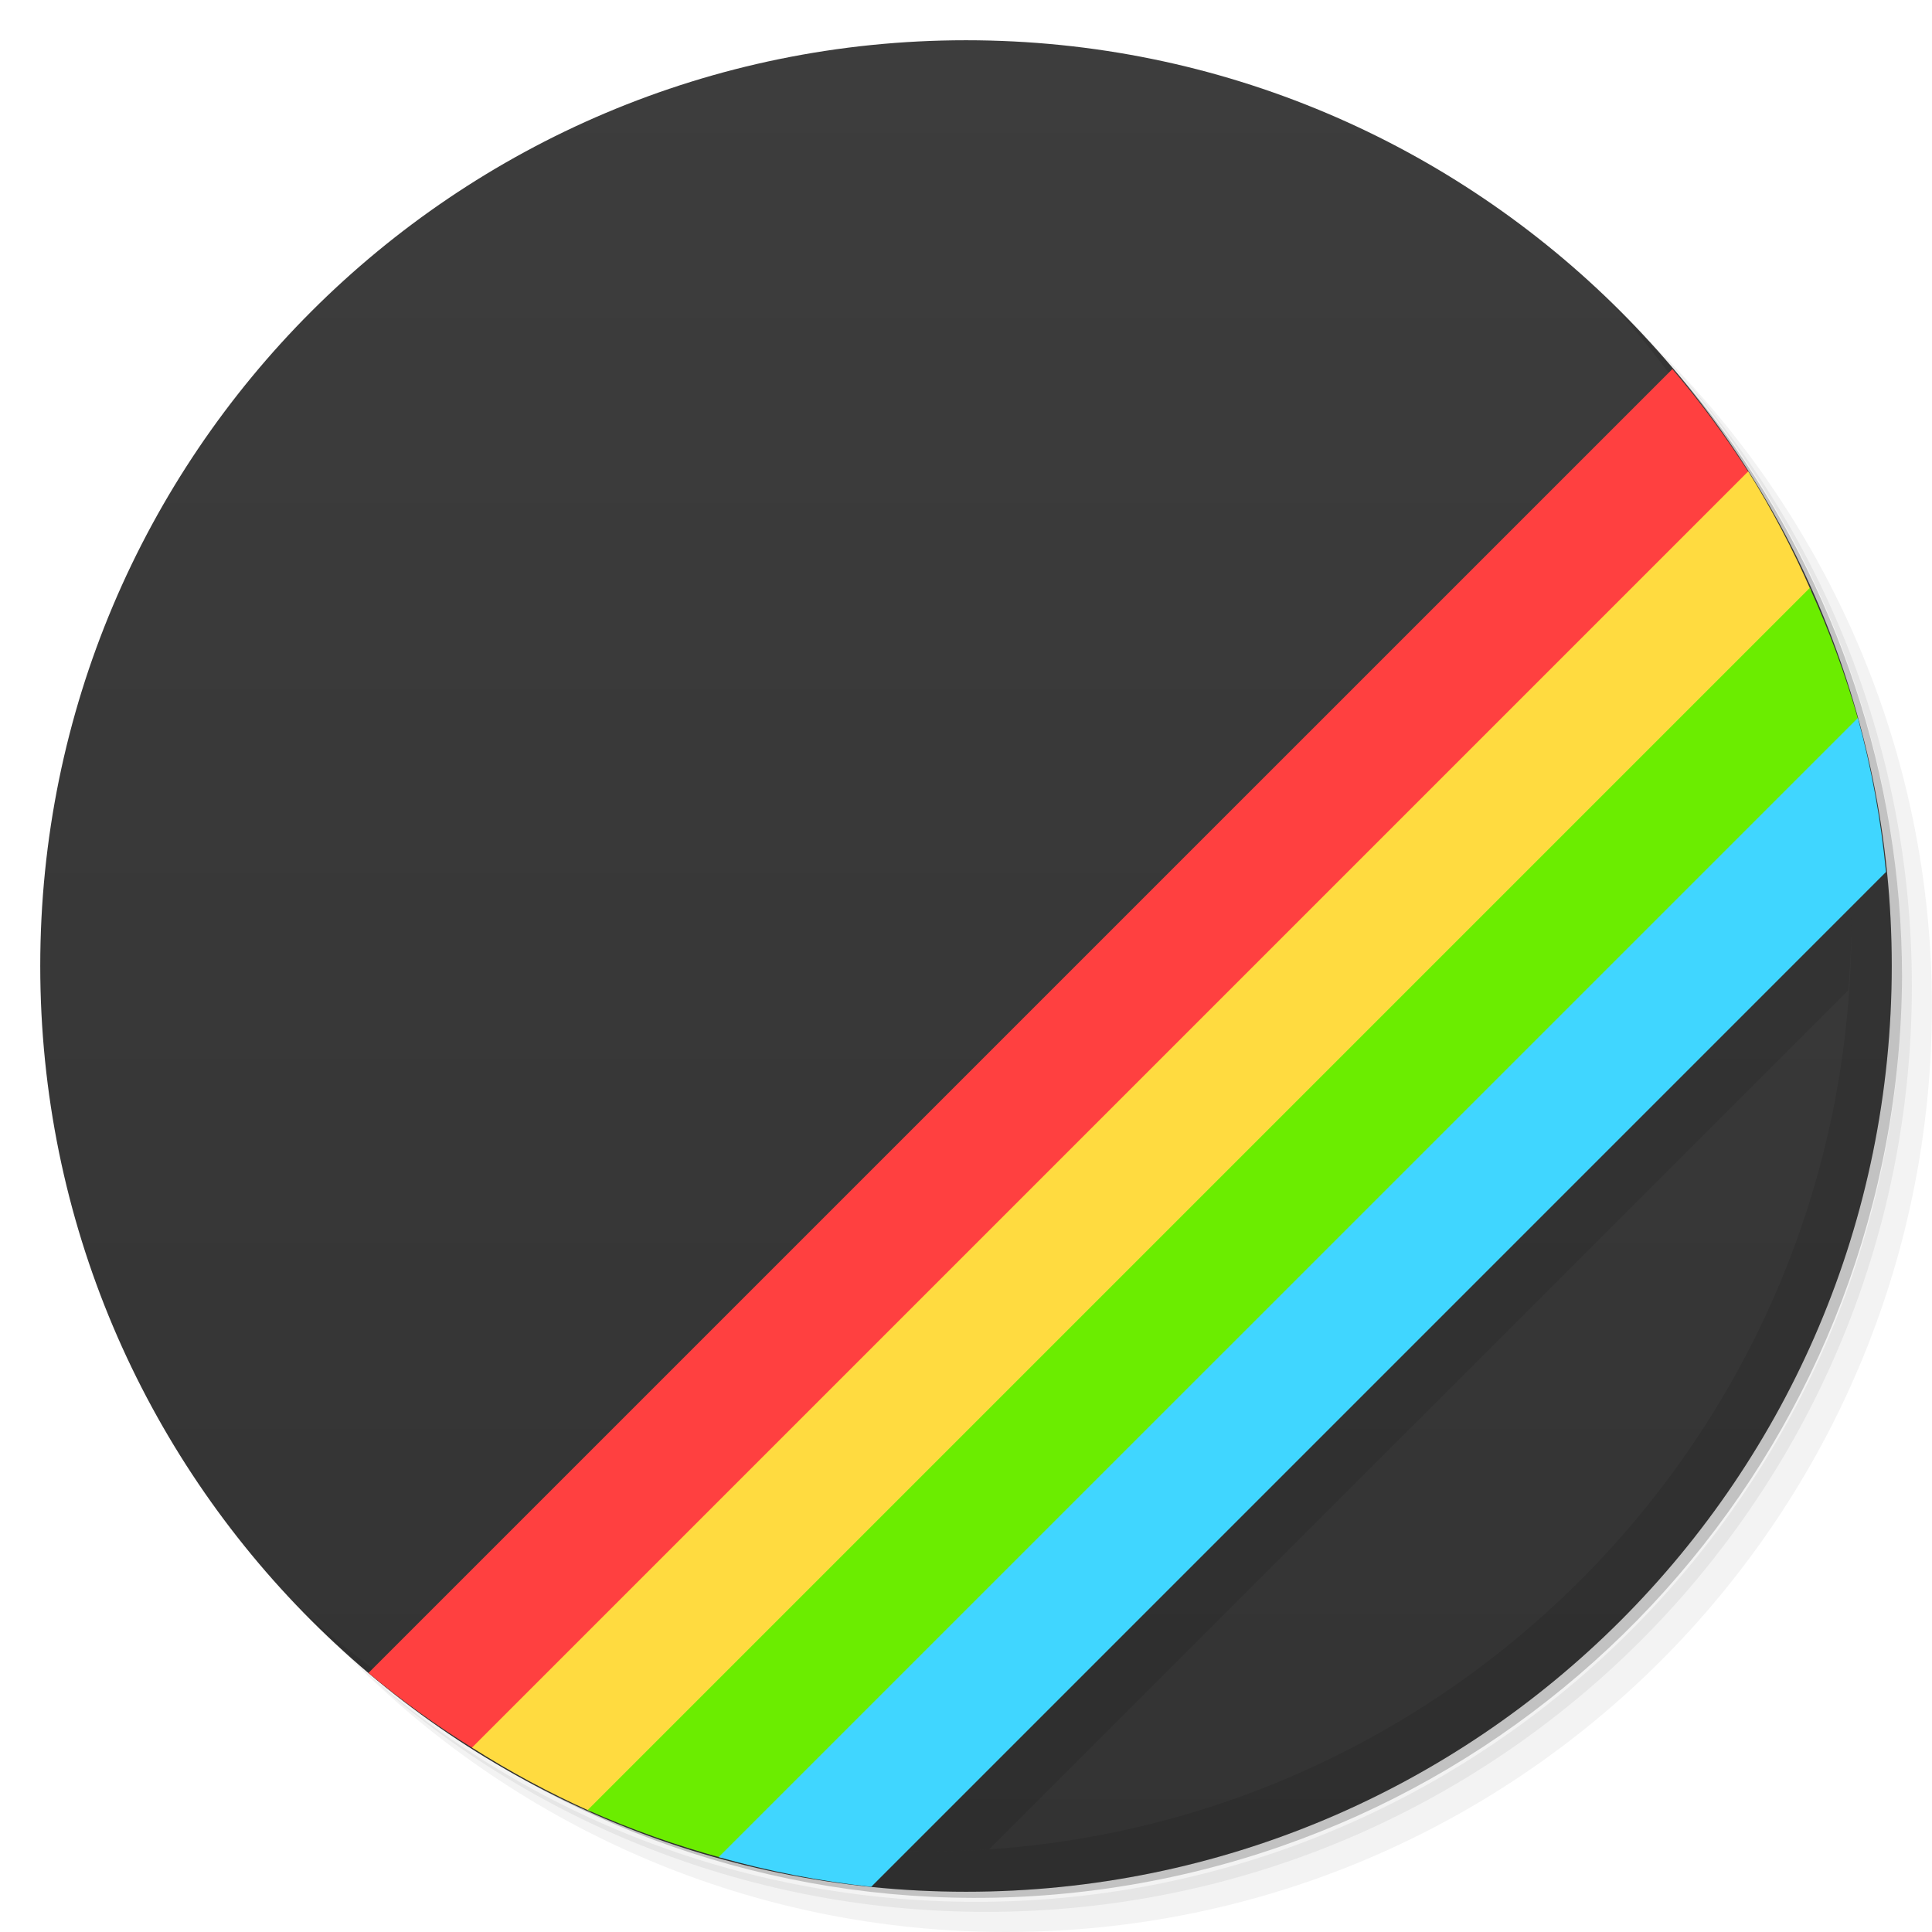
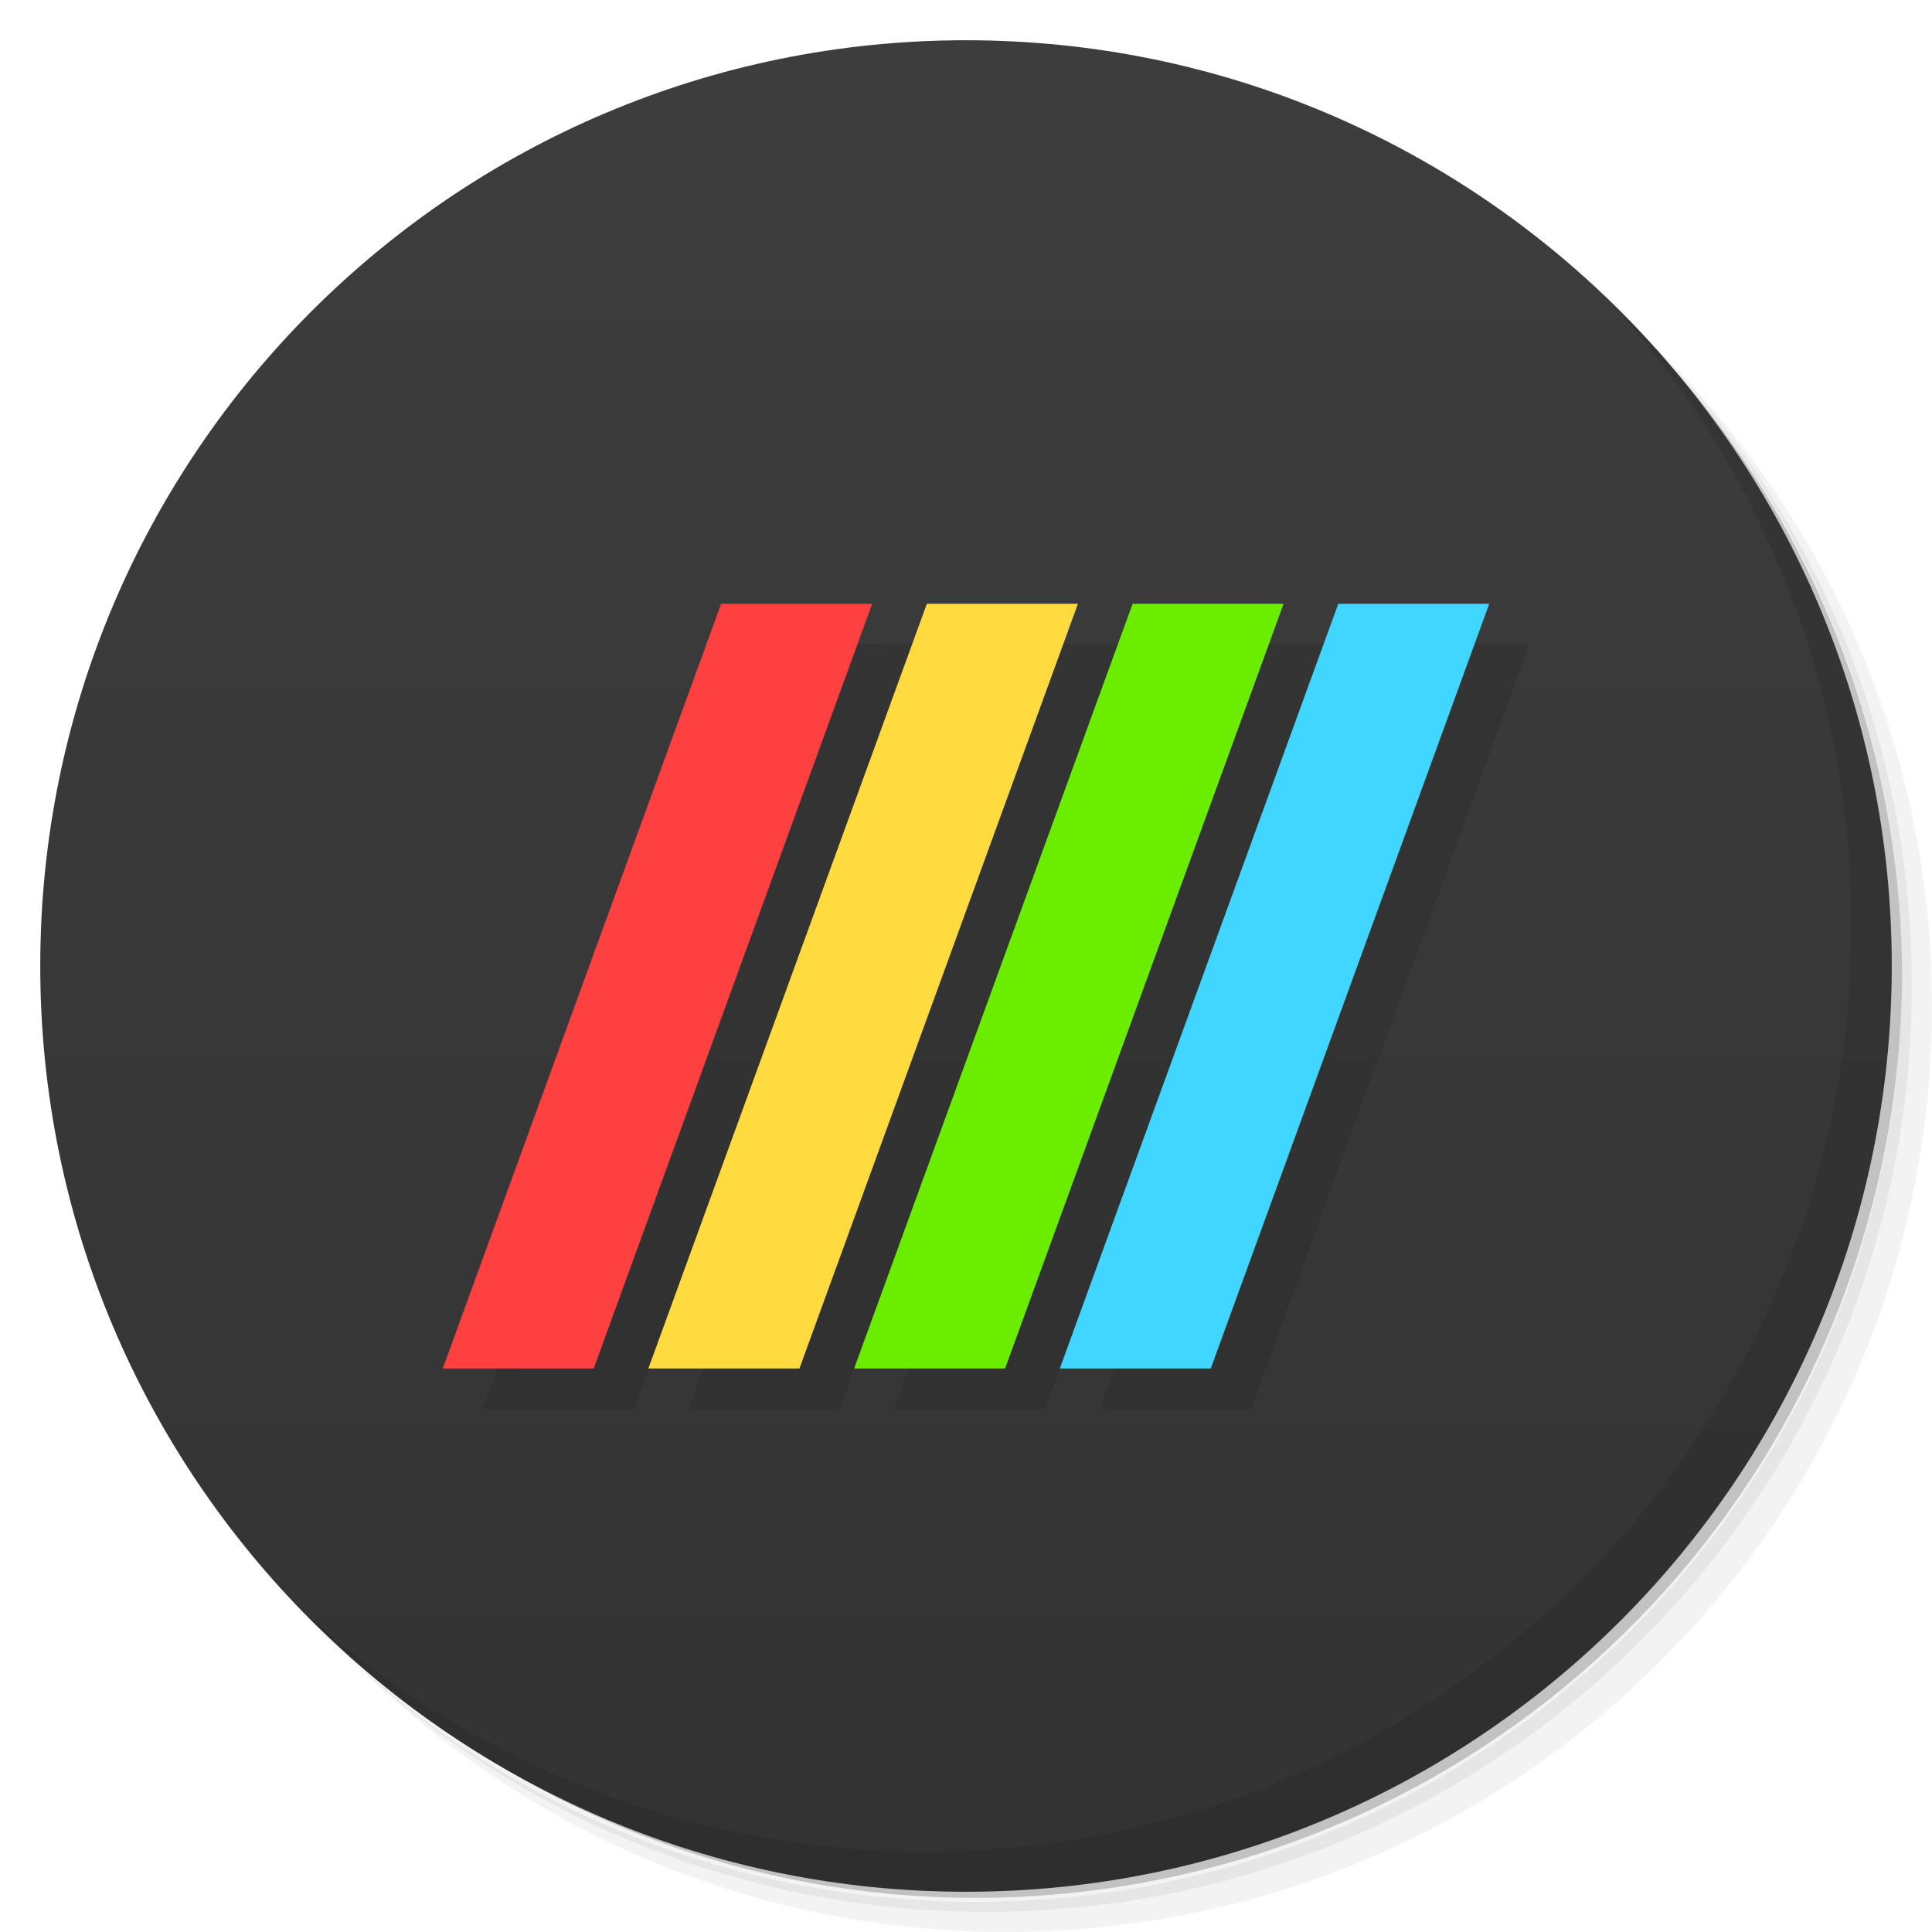
<svg xmlns="http://www.w3.org/2000/svg" xmlns:xlink="http://www.w3.org/1999/xlink" viewBox="0 0 48 48" id="svg2" version="1.1">
  <defs id="defs4">
    <linearGradient id="linearGradient3764" x1="1" x2="47" gradientUnits="userSpaceOnUse" gradientTransform="matrix(0,-1,1,0,-1.5e-6,48)">
      <stop style="stop-color:#333;stop-opacity:1" id="stop7" />
      <stop offset="1" style="stop-color:#3d3d3d;stop-opacity:1" id="stop9" />
    </linearGradient>
    <linearGradient id="linear0" gradientUnits="userSpaceOnUse" x1="89.34" y1="93.88" x2="94.27" y2="34.86" gradientTransform="matrix(0.0290589,0,0,0.0604545,21.40491,24.76859)">
      <stop style="stop-color:#d6c187;stop-opacity:1" id="stop12" />
      <stop offset="1" style="stop-color:#ffdd5b;stop-opacity:0" id="stop14" />
    </linearGradient>
    <linearGradient id="linear1" gradientUnits="userSpaceOnUse" x1="89.34" y1="93.88" x2="94.27" y2="34.86" gradientTransform="matrix(0.0213498,0,0,0.0444165,22.07849,25.91912)" xlink:href="#linear0" />
    <linearGradient id="linear2" gradientUnits="userSpaceOnUse" x1="89.34" y1="93.88" x2="94.27" y2="34.86" gradientTransform="matrix(0.0131873,0,0,0.027435,22.79169,27.13754)" xlink:href="#linear0" />
    <linearGradient xlink:href="#linear0" id="linearGradient3445" gradientUnits="userSpaceOnUse" gradientTransform="matrix(0.0290589,0,0,0.0604545,21.40491,24.76859)" x1="89.34" y1="93.88" x2="94.27" y2="34.86" />
  </defs>
  <g id="g19">
    <path d="m 36.31 5 c 5.859 4.062 9.688 10.831 9.688 18.5 c 0 12.426 -10.07 22.5 -22.5 22.5 c -7.669 0 -14.438 -3.828 -18.5 -9.688 c 1.037 1.822 2.306 3.499 3.781 4.969 c 4.085 3.712 9.514 5.969 15.469 5.969 c 12.703 0 23 -10.298 23 -23 c 0 -5.954 -2.256 -11.384 -5.969 -15.469 c -1.469 -1.475 -3.147 -2.744 -4.969 -3.781 z m 4.969 3.781 c 3.854 4.113 6.219 9.637 6.219 15.719 c 0 12.703 -10.297 23 -23 23 c -6.081 0 -11.606 -2.364 -15.719 -6.219 c 4.16 4.144 9.883 6.719 16.219 6.719 c 12.703 0 23 -10.298 23 -23 c 0 -6.335 -2.575 -12.06 -6.719 -16.219 z" style="opacity:0.05" id="path21" />
    <path d="m 41.28 8.781 c 3.712 4.085 5.969 9.514 5.969 15.469 c 0 12.703 -10.297 23 -23 23 c -5.954 0 -11.384 -2.256 -15.469 -5.969 c 4.113 3.854 9.637 6.219 15.719 6.219 c 12.703 0 23 -10.298 23 -23 c 0 -6.081 -2.364 -11.606 -6.219 -15.719 z" style="opacity:0.1" id="path23" />
    <path d="m 31.25 2.375 c 8.615 3.154 14.75 11.417 14.75 21.13 c 0 12.426 -10.07 22.5 -22.5 22.5 c -9.708 0 -17.971 -6.135 -21.12 -14.75 a 23 23 0 0 0 44.875 -7 a 23 23 0 0 0 -16 -21.875 z" style="opacity:0.2" id="path25" />
  </g>
  <g id="g27">
    <path d="m 24 1 c 12.703 0 23 10.297 23 23 c 0 12.703 -10.297 23 -23 23 -12.703 0 -23 -10.297 -23 -23 0 -12.703 10.297 -23 23 -23 z" style="fill:url(#linearGradient3764);fill-opacity:1" id="path29" />
  </g>
  <g id="g71">
    <path d="m 40.03 7.531 c 3.712 4.084 5.969 9.514 5.969 15.469 0 12.703 -10.297 23 -23 23 c -5.954 0 -11.384 -2.256 -15.469 -5.969 4.178 4.291 10.01 6.969 16.469 6.969 c 12.703 0 23 -10.298 23 -23 0 -6.462 -2.677 -12.291 -6.969 -16.469 z" style="opacity:0.1" id="path73" />
  </g>
-   <path style="opacity:1;fill:#ff4040;fill-opacity:1;stroke:none" d="M 41.549 9.17 L 9.154 41.564 A 23 23 0 0 0 11.787 43.457 L 43.469 11.775 A 23 23 0 0 0 41.549 9.17 z " id="rect4223" />
-   <path style="opacity:0.1;fill:#000000;fill-opacity:1;stroke:none" d="M 45.801 20.195 L 20.188 45.807 A 23 23 0 0 0 23 46 A 23 23 0 0 0 24.576 45.945 L 45.92 24.602 A 23 23 0 0 0 46 23 A 23 23 0 0 0 45.801 20.195 z " id="path4248" />
-   <path style="opacity:1;fill:#ffdb40;fill-opacity:1;stroke:none" d="M 43.434 11.711 L 11.727 43.418 A 23 23 0 0 0 14.668 45.002 L 44.994 14.676 A 23 23 0 0 0 43.434 11.711 z " id="rect4225" />
-   <path style="opacity:1;fill:#6bed00;fill-opacity:1;stroke:none" d="M 44.963 14.607 L 14.6 44.971 A 23 23 0 0 0 17.936 46.16 L 46.178 17.918 A 23 23 0 0 0 44.963 14.607 z " id="rect4227" />
-   <path style="opacity:1;fill:#40d6ff;fill-opacity:1;stroke:none" d="M 46.158 17.838 L 17.855 46.139 A 23 23 0 0 0 21.645 46.877 L 46.857 21.664 A 23 23 0 0 0 46.158 17.838 z " id="rect4229" />
+   <g id="g4275" transform="matrix(0.8750888,0.172546,-0.351719,0.9659255,57.60859,21.01475)" style="fill:#000000;opacity:0.1">
+     <path id="path4277" d="m -43.2,2.525 0.002,19.67 3.999,-0.714 0.001,-19.67 -4.001,0.715 z" style="opacity:1;fill:#000000;fill-opacity:1;stroke:none" />
+     <path id="path4279" transform="matrix(1.448889,-0.258819,0.3882286,0.9659258,-274.7652,-108.463)" d="m 124.152,147.162 -5.092,19 2.762,0 5.092,-19 -2.762,0 z" style="opacity:1;fill:#000000;fill-opacity:1;stroke:none" />
+     <path id="path4281" d="m -32.3,0.578 -0.001,19.67 3.999,-0.714 0.001,-19.67 -3.999,0.714 z" style="opacity:1;fill:#000000;fill-opacity:1;stroke:none" />
+     <path id="path4283" d="m -26.852,-0.395 -0.001,19.67 3.999,-0.714 0.001,-19.67 -3.999,0.714 z" style="opacity:1;fill:#000000;fill-opacity:1;stroke:none" />
+   </g>
+   <g transform="matrix(0.8750888,0.172546,-0.351719,0.9659255,56.60859,20.01475)" id="g4195-3">
+     <path style="opacity:1;fill:#ff4040;fill-opacity:1;stroke:none" d="m -43.2,2.525 0.002,19.67 3.999,-0.714 0.001,-19.67 -4.001,0.715 z" id="rect4197-6" />
+     <path style="opacity:1;fill:#ffdb40;fill-opacity:1;stroke:none" d="m 124.152,147.162 -5.092,19 2.762,0 5.092,-19 -2.762,0 z" transform="matrix(1.448889,-0.258819,0.3882286,0.9659258,-274.7652,-108.463)" id="rect4199-7" />
+     <path style="opacity:1;fill:#6bed00;fill-opacity:1;stroke:none" d="m -32.3,0.578 -0.001,19.67 3.999,-0.714 0.001,-19.67 -3.999,0.714 z" id="rect4201-5" />
+     <path style="opacity:1;fill:#40d6ff;fill-opacity:1;stroke:none" d="m -26.852,-0.395 -0.001,19.67 3.999,-0.714 0.001,-19.67 -3.999,0.714 z" id="rect4203-3" />
+   </g>
</svg>
